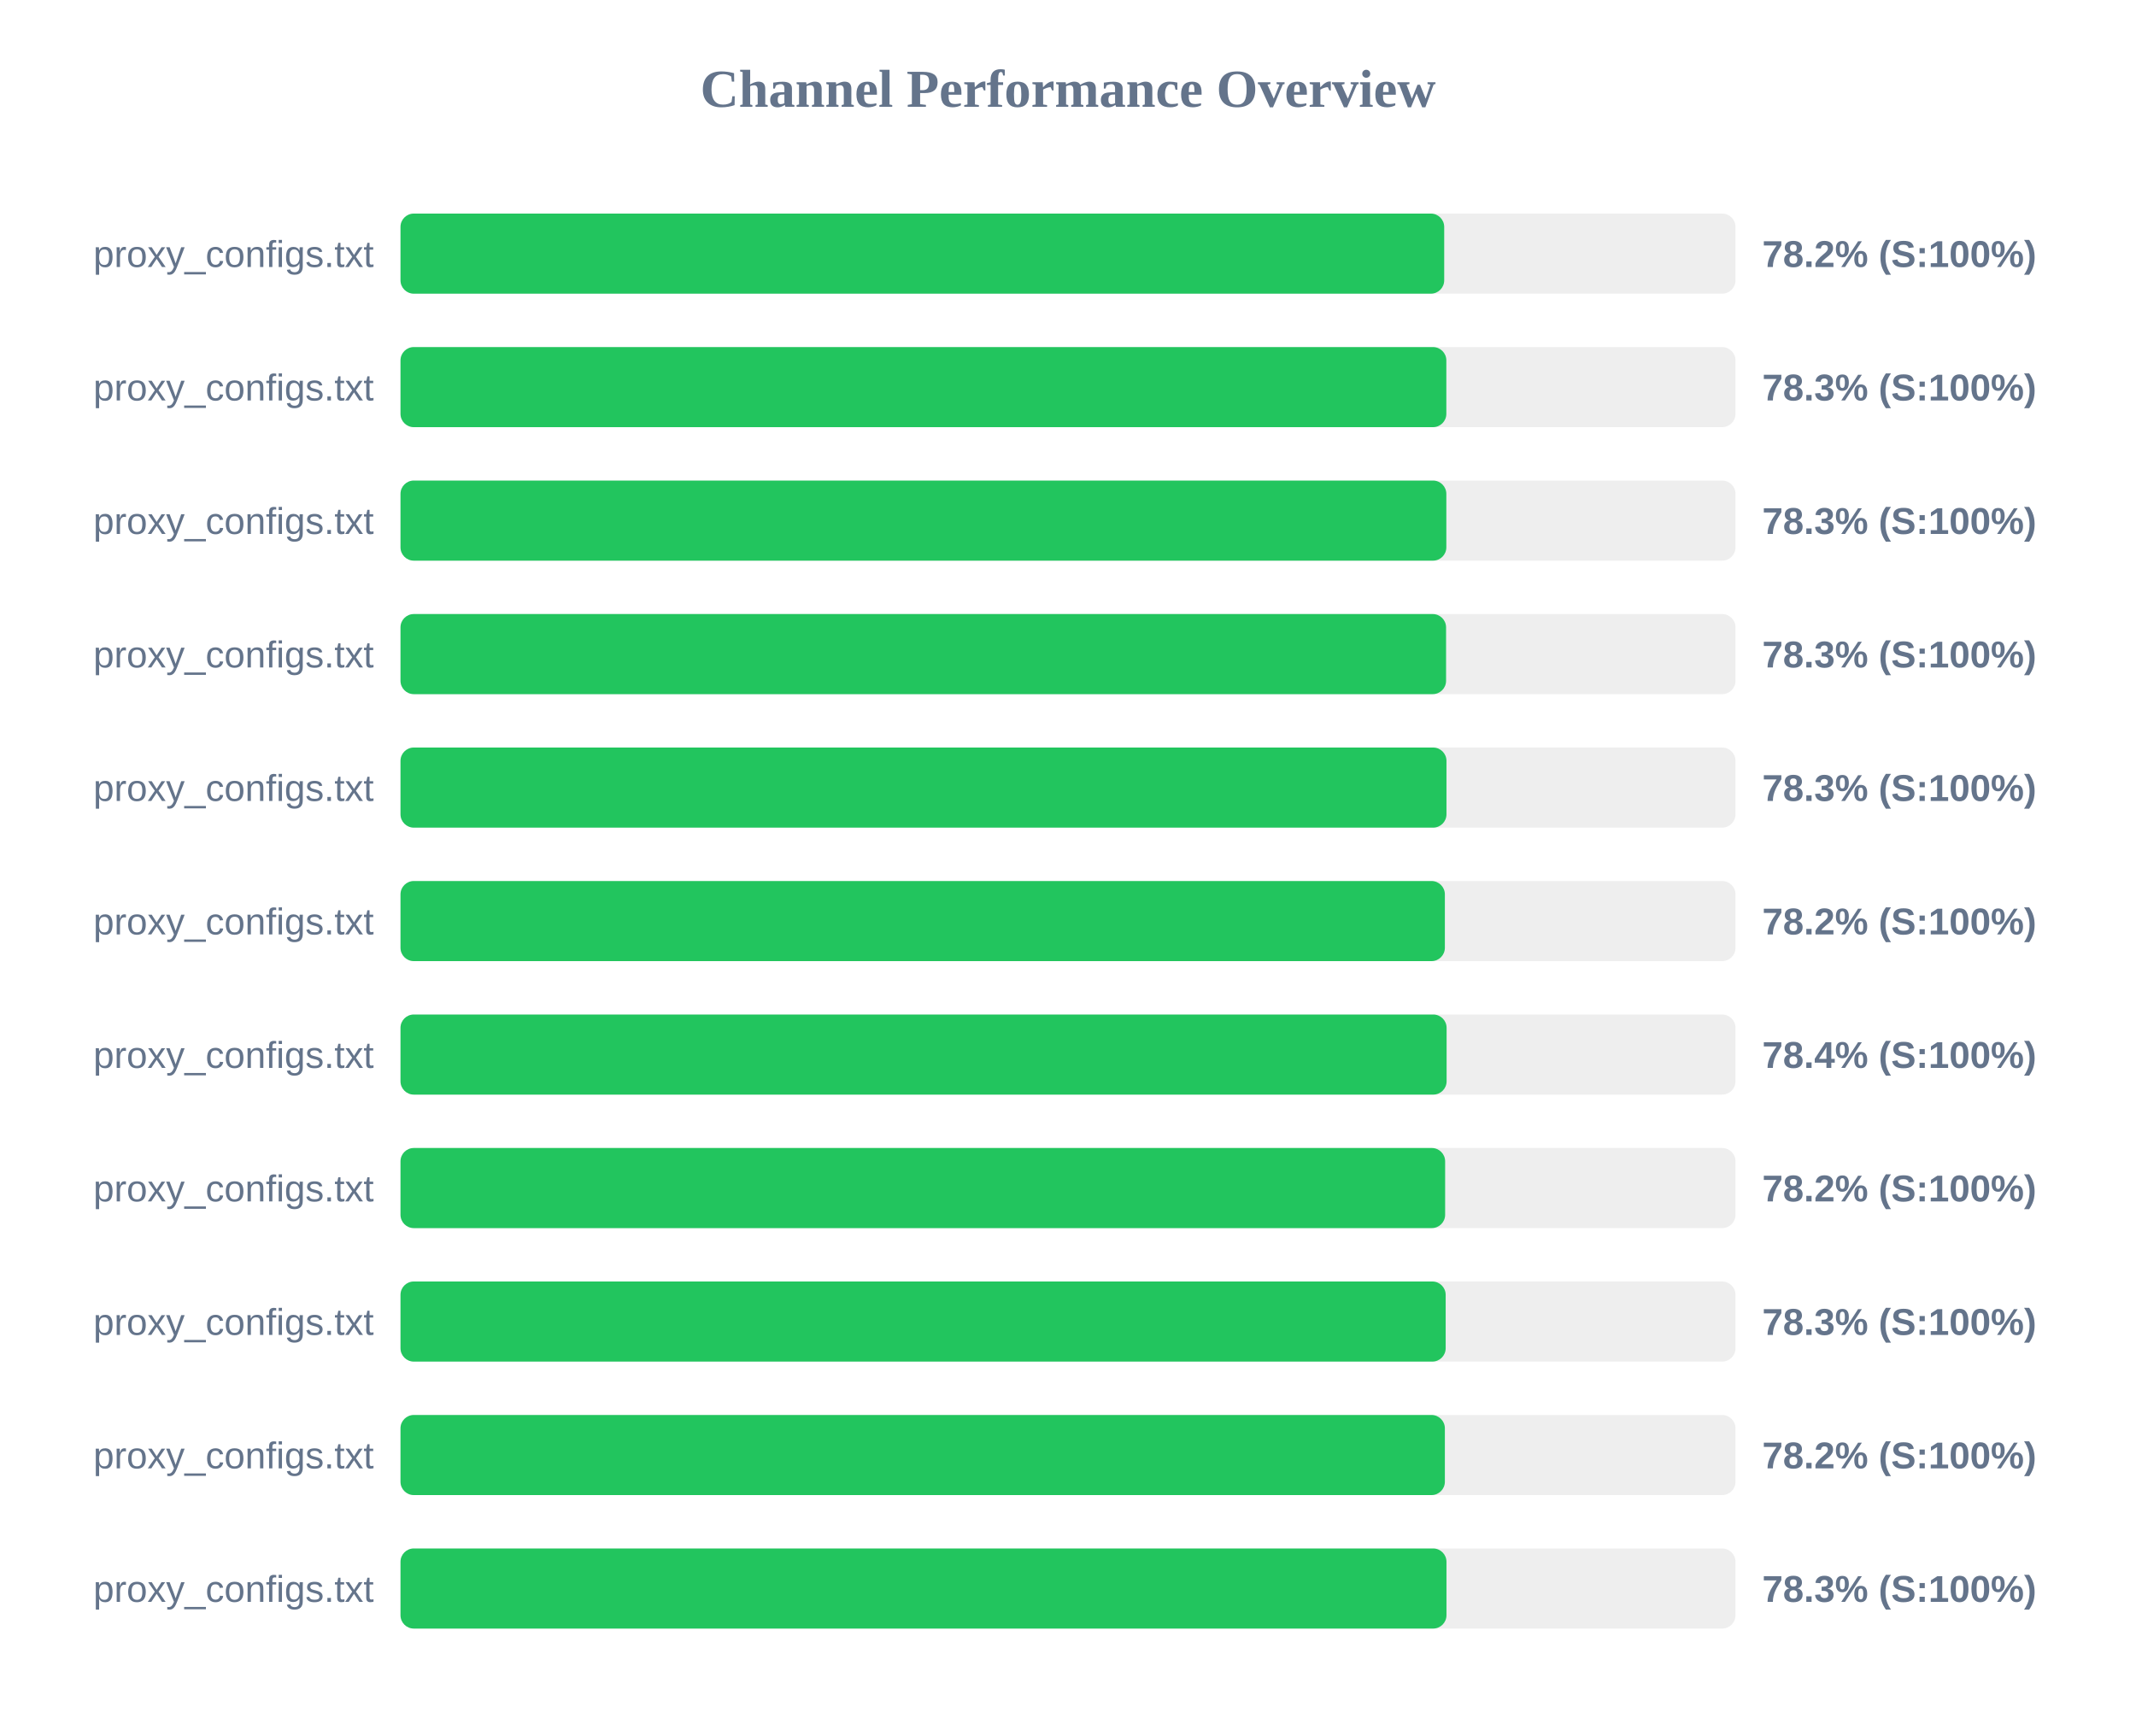
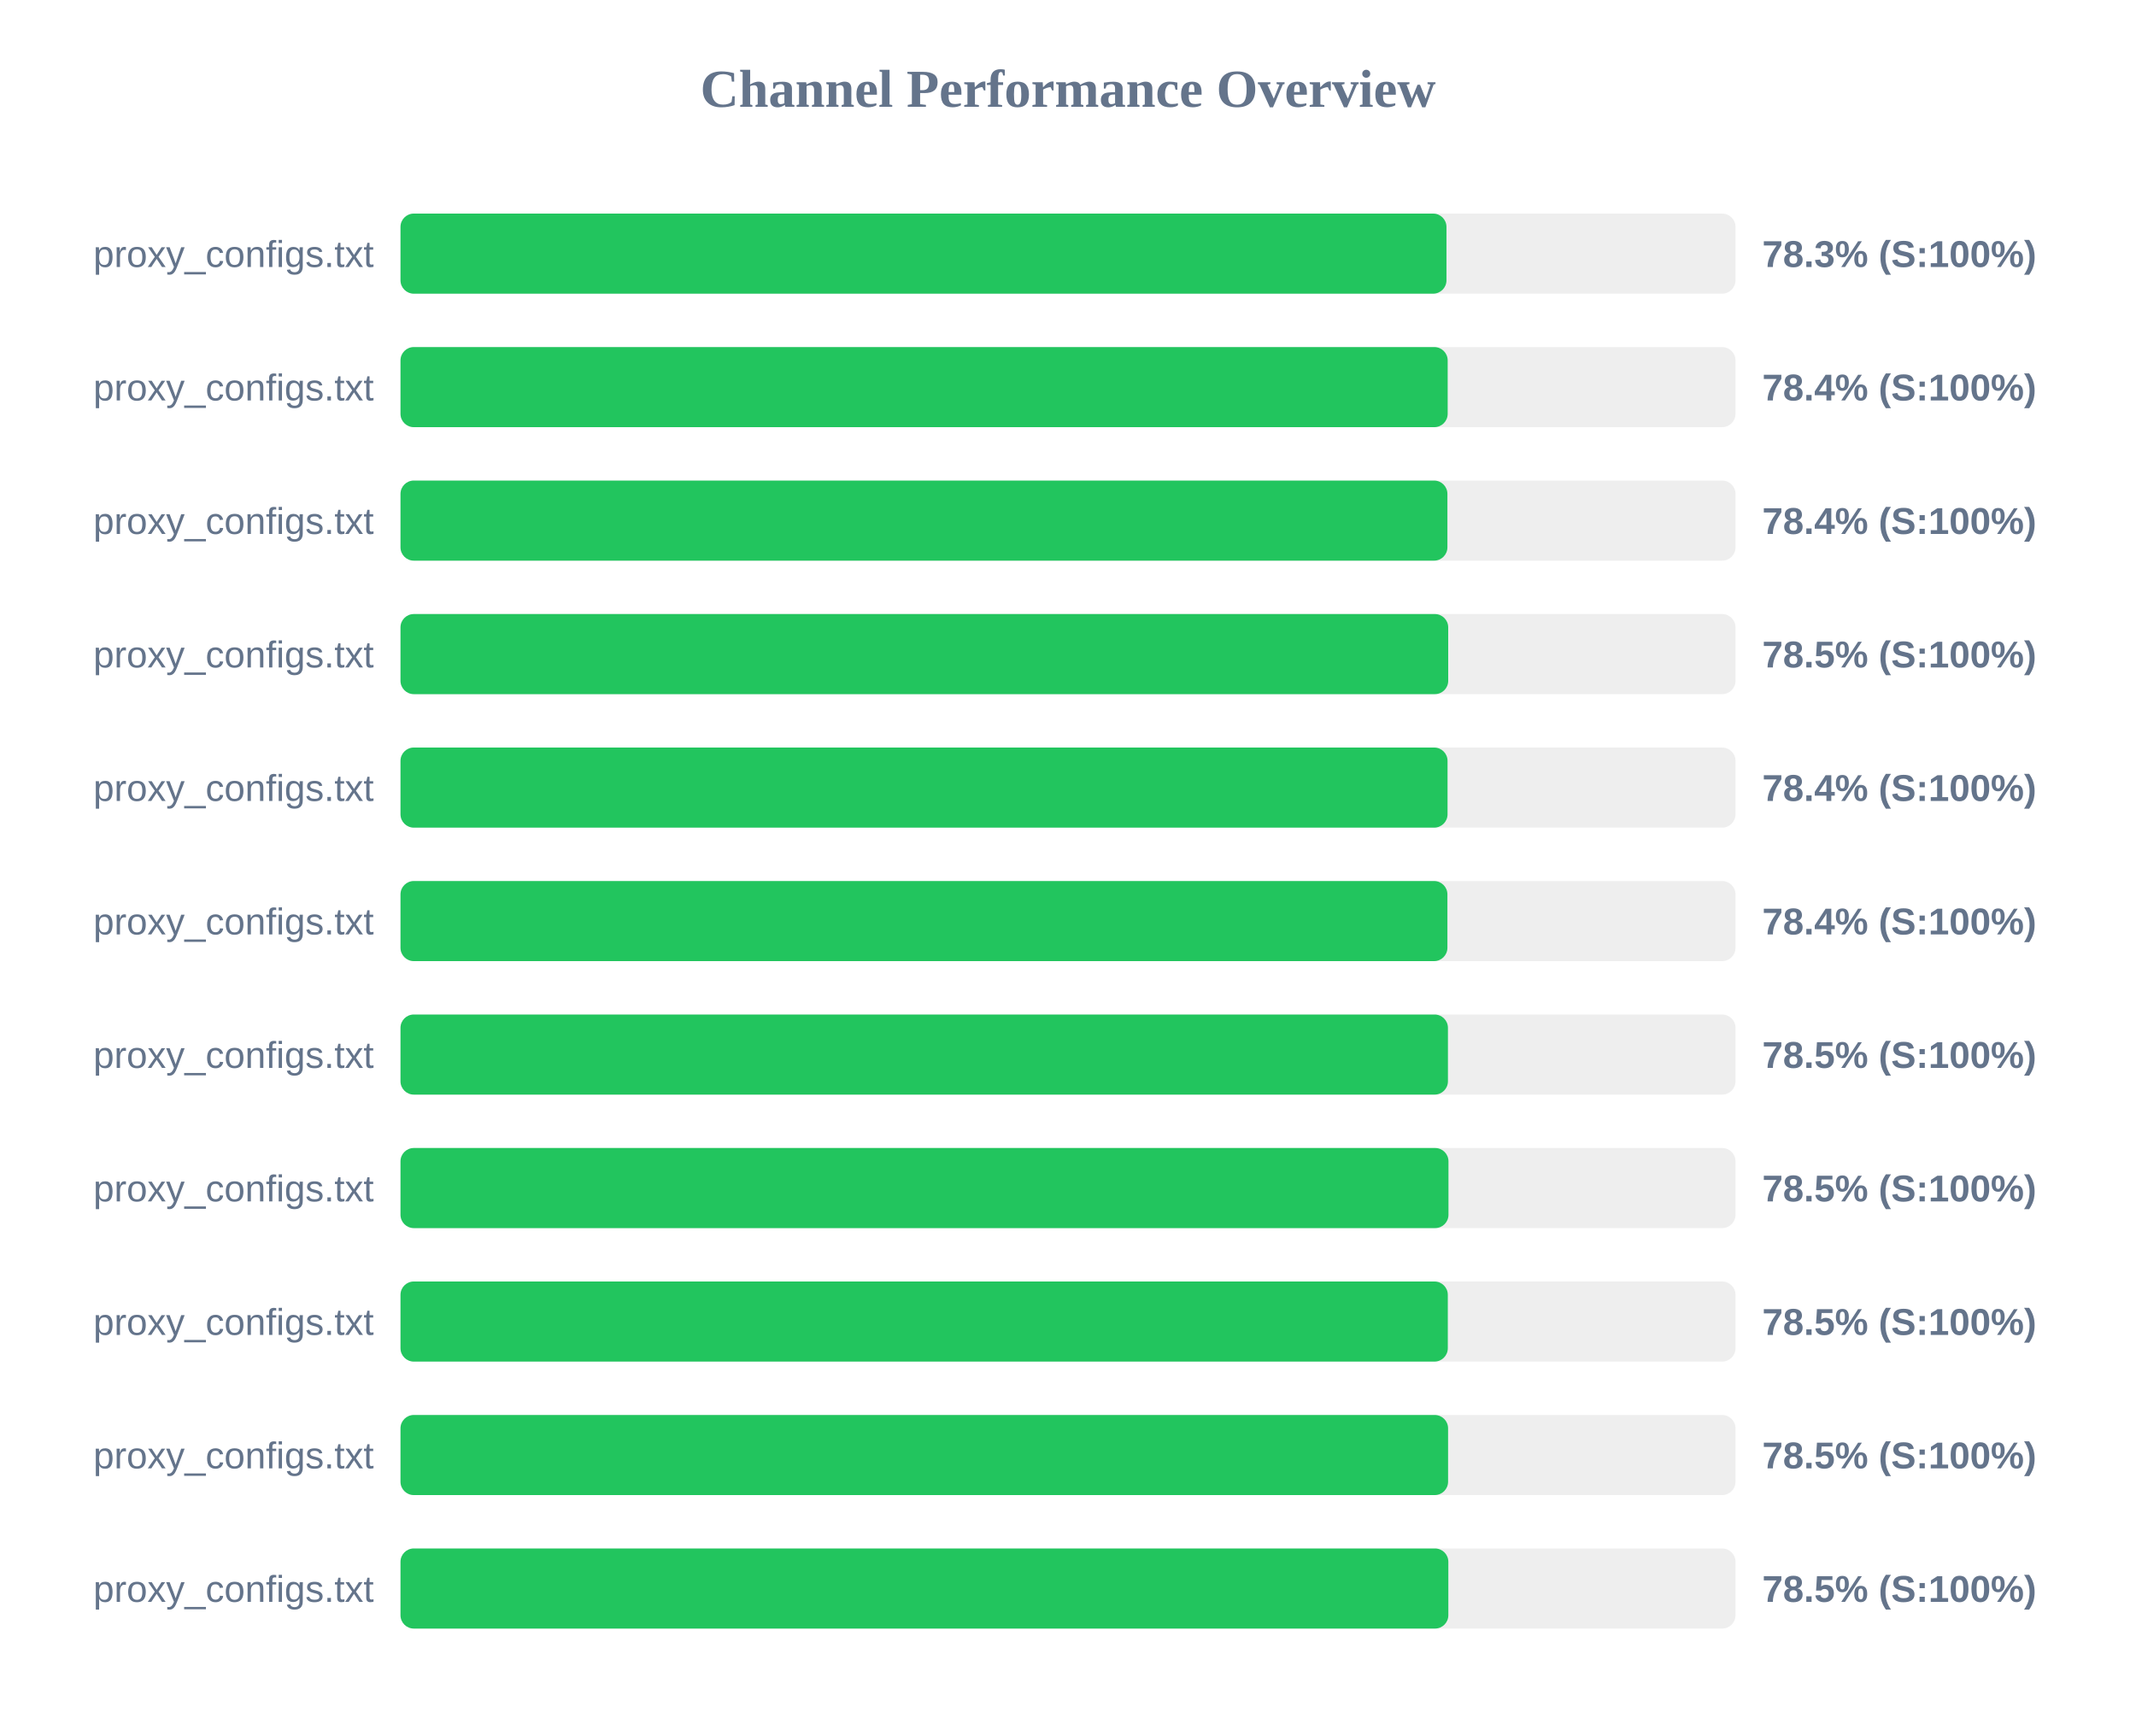
<svg xmlns="http://www.w3.org/2000/svg" width="800" height="650" version="1.1">
  <style>
        .row { font: 14px Arial; fill: #64748b; }
        .score { font: bold 14px Arial; fill: #64748b; }
    </style>
  <text x="400" y="40" text-anchor="middle" font-size="20px" font-weight="bold" fill="#64748b">Channel Performance Overview</text>
  <rect x="150" y="80" width="500" height="30" fill="#eee" rx="5" />
-   <rect x="150" y="80" width="390.9" height="30" fill="#22c55e" rx="5" />
+   <rect x="150" y="80" width="391.75" height="30" fill="#22c55e" rx="5" />
  <text x="140" y="100" text-anchor="end" class="row">proxy_configs.txt</text>
-   <text x="660" y="100" text-anchor="start" class="score">78.2% (S:100%)</text>
+   <text x="660" y="100" text-anchor="start" class="score">78.3% (S:100%)</text>
  <rect x="150" y="130" width="500" height="30" fill="#eee" rx="5" />
-   <rect x="150" y="130" width="391.7" height="30" fill="#22c55e" rx="5" />
+   <rect x="150" y="130" width="392.2" height="30" fill="#22c55e" rx="5" />
  <text x="140" y="150" text-anchor="end" class="row">proxy_configs.txt</text>
-   <text x="660" y="150" text-anchor="start" class="score">78.3% (S:100%)</text>
+   <text x="660" y="150" text-anchor="start" class="score">78.4% (S:100%)</text>
  <rect x="150" y="180" width="500" height="30" fill="#eee" rx="5" />
-   <rect x="150" y="180" width="391.7" height="30" fill="#22c55e" rx="5" />
+   <rect x="150" y="180" width="392.1" height="30" fill="#22c55e" rx="5" />
  <text x="140" y="200" text-anchor="end" class="row">proxy_configs.txt</text>
-   <text x="660" y="200" text-anchor="start" class="score">78.3% (S:100%)</text>
+   <text x="660" y="200" text-anchor="start" class="score">78.4% (S:100%)</text>
  <rect x="150" y="230" width="500" height="30" fill="#eee" rx="5" />
-   <rect x="150" y="230" width="391.6" height="30" fill="#22c55e" rx="5" />
+   <rect x="150" y="230" width="392.4" height="30" fill="#22c55e" rx="5" />
  <text x="140" y="250" text-anchor="end" class="row">proxy_configs.txt</text>
-   <text x="660" y="250" text-anchor="start" class="score">78.3% (S:100%)</text>
+   <text x="660" y="250" text-anchor="start" class="score">78.5% (S:100%)</text>
  <rect x="150" y="280" width="500" height="30" fill="#eee" rx="5" />
-   <rect x="150" y="280" width="391.75" height="30" fill="#22c55e" rx="5" />
+   <rect x="150" y="280" width="392.15" height="30" fill="#22c55e" rx="5" />
  <text x="140" y="300" text-anchor="end" class="row">proxy_configs.txt</text>
-   <text x="660" y="300" text-anchor="start" class="score">78.3% (S:100%)</text>
+   <text x="660" y="300" text-anchor="start" class="score">78.4% (S:100%)</text>
  <rect x="150" y="330" width="500" height="30" fill="#eee" rx="5" />
-   <rect x="150" y="330" width="391.15" height="30" fill="#22c55e" rx="5" />
+   <rect x="150" y="330" width="392.1" height="30" fill="#22c55e" rx="5" />
  <text x="140" y="350" text-anchor="end" class="row">proxy_configs.txt</text>
-   <text x="660" y="350" text-anchor="start" class="score">78.2% (S:100%)</text>
+   <text x="660" y="350" text-anchor="start" class="score">78.4% (S:100%)</text>
  <rect x="150" y="380" width="500" height="30" fill="#eee" rx="5" />
-   <rect x="150" y="380" width="391.8" height="30" fill="#22c55e" rx="5" />
+   <rect x="150" y="380" width="392.3" height="30" fill="#22c55e" rx="5" />
  <text x="140" y="400" text-anchor="end" class="row">proxy_configs.txt</text>
-   <text x="660" y="400" text-anchor="start" class="score">78.4% (S:100%)</text>
+   <text x="660" y="400" text-anchor="start" class="score">78.5% (S:100%)</text>
  <rect x="150" y="430" width="500" height="30" fill="#eee" rx="5" />
-   <rect x="150" y="430" width="391.25" height="30" fill="#22c55e" rx="5" />
+   <rect x="150" y="430" width="392.5" height="30" fill="#22c55e" rx="5" />
  <text x="140" y="450" text-anchor="end" class="row">proxy_configs.txt</text>
-   <text x="660" y="450" text-anchor="start" class="score">78.2% (S:100%)</text>
+   <text x="660" y="450" text-anchor="start" class="score">78.5% (S:100%)</text>
  <rect x="150" y="480" width="500" height="30" fill="#eee" rx="5" />
-   <rect x="150" y="480" width="391.45" height="30" fill="#22c55e" rx="5" />
+   <rect x="150" y="480" width="392.25" height="30" fill="#22c55e" rx="5" />
  <text x="140" y="500" text-anchor="end" class="row">proxy_configs.txt</text>
-   <text x="660" y="500" text-anchor="start" class="score">78.3% (S:100%)</text>
+   <text x="660" y="500" text-anchor="start" class="score">78.5% (S:100%)</text>
  <rect x="150" y="530" width="500" height="30" fill="#eee" rx="5" />
-   <rect x="150" y="530" width="391.15" height="30" fill="#22c55e" rx="5" />
+   <rect x="150" y="530" width="392.35" height="30" fill="#22c55e" rx="5" />
  <text x="140" y="550" text-anchor="end" class="row">proxy_configs.txt</text>
-   <text x="660" y="550" text-anchor="start" class="score">78.2% (S:100%)</text>
+   <text x="660" y="550" text-anchor="start" class="score">78.5% (S:100%)</text>
  <rect x="150" y="580" width="500" height="30" fill="#eee" rx="5" />
-   <rect x="150" y="580" width="391.75" height="30" fill="#22c55e" rx="5" />
+   <rect x="150" y="580" width="392.45" height="30" fill="#22c55e" rx="5" />
  <text x="140" y="600" text-anchor="end" class="row">proxy_configs.txt</text>
-   <text x="660" y="600" text-anchor="start" class="score">78.3% (S:100%)</text>
+   <text x="660" y="600" text-anchor="start" class="score">78.5% (S:100%)</text>
</svg>
